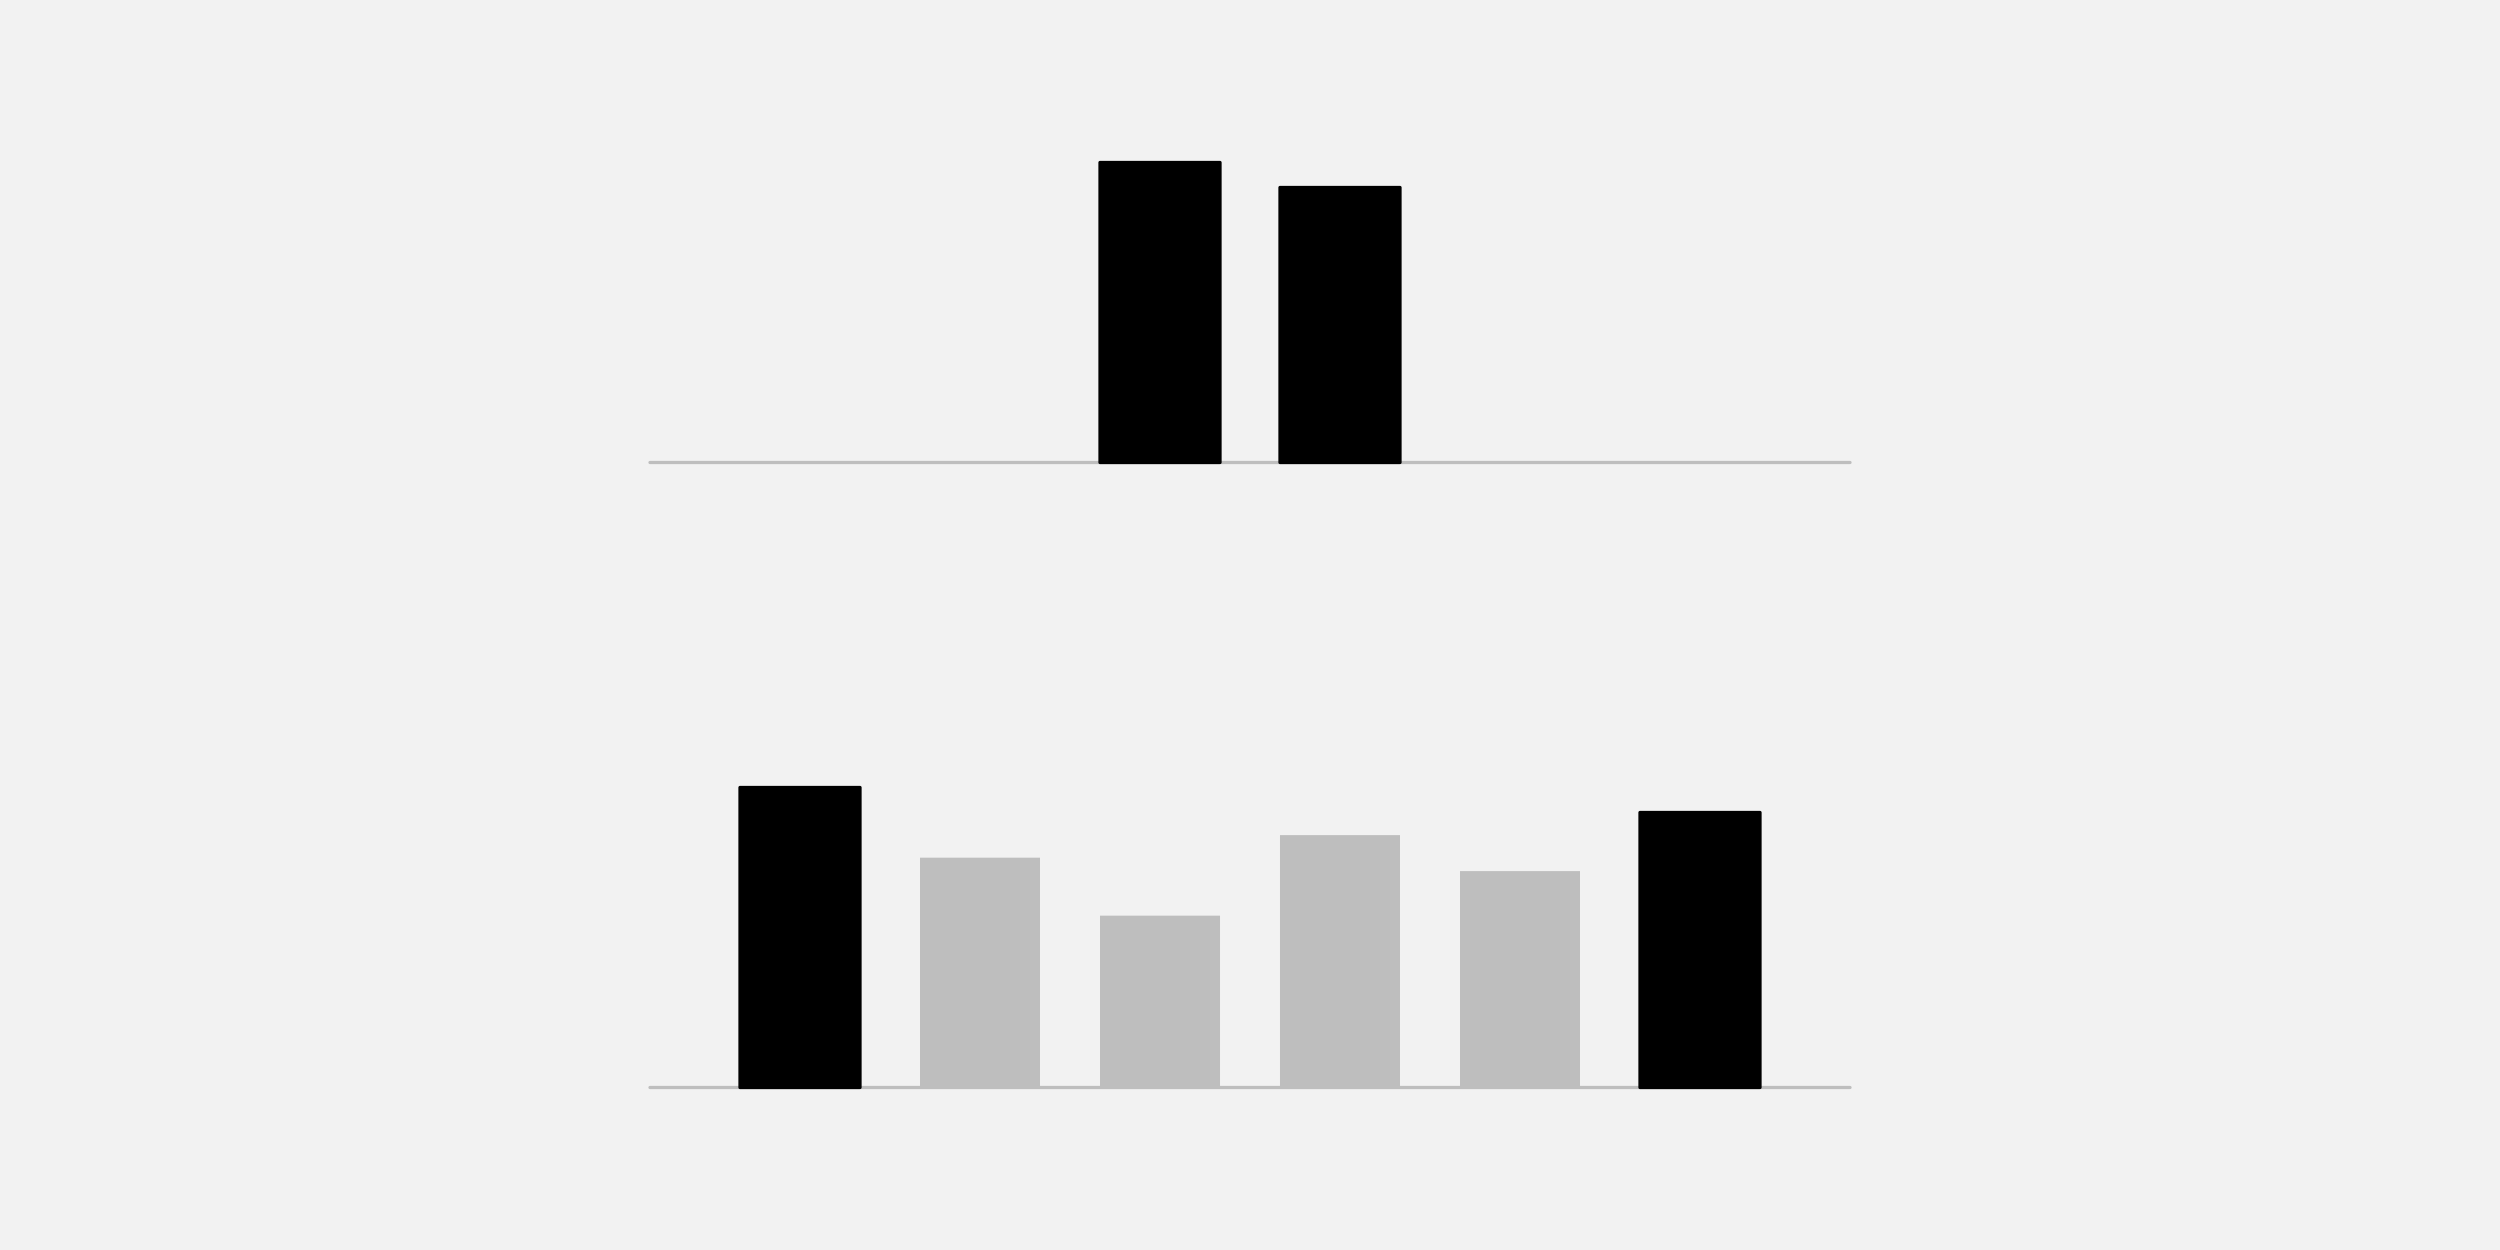
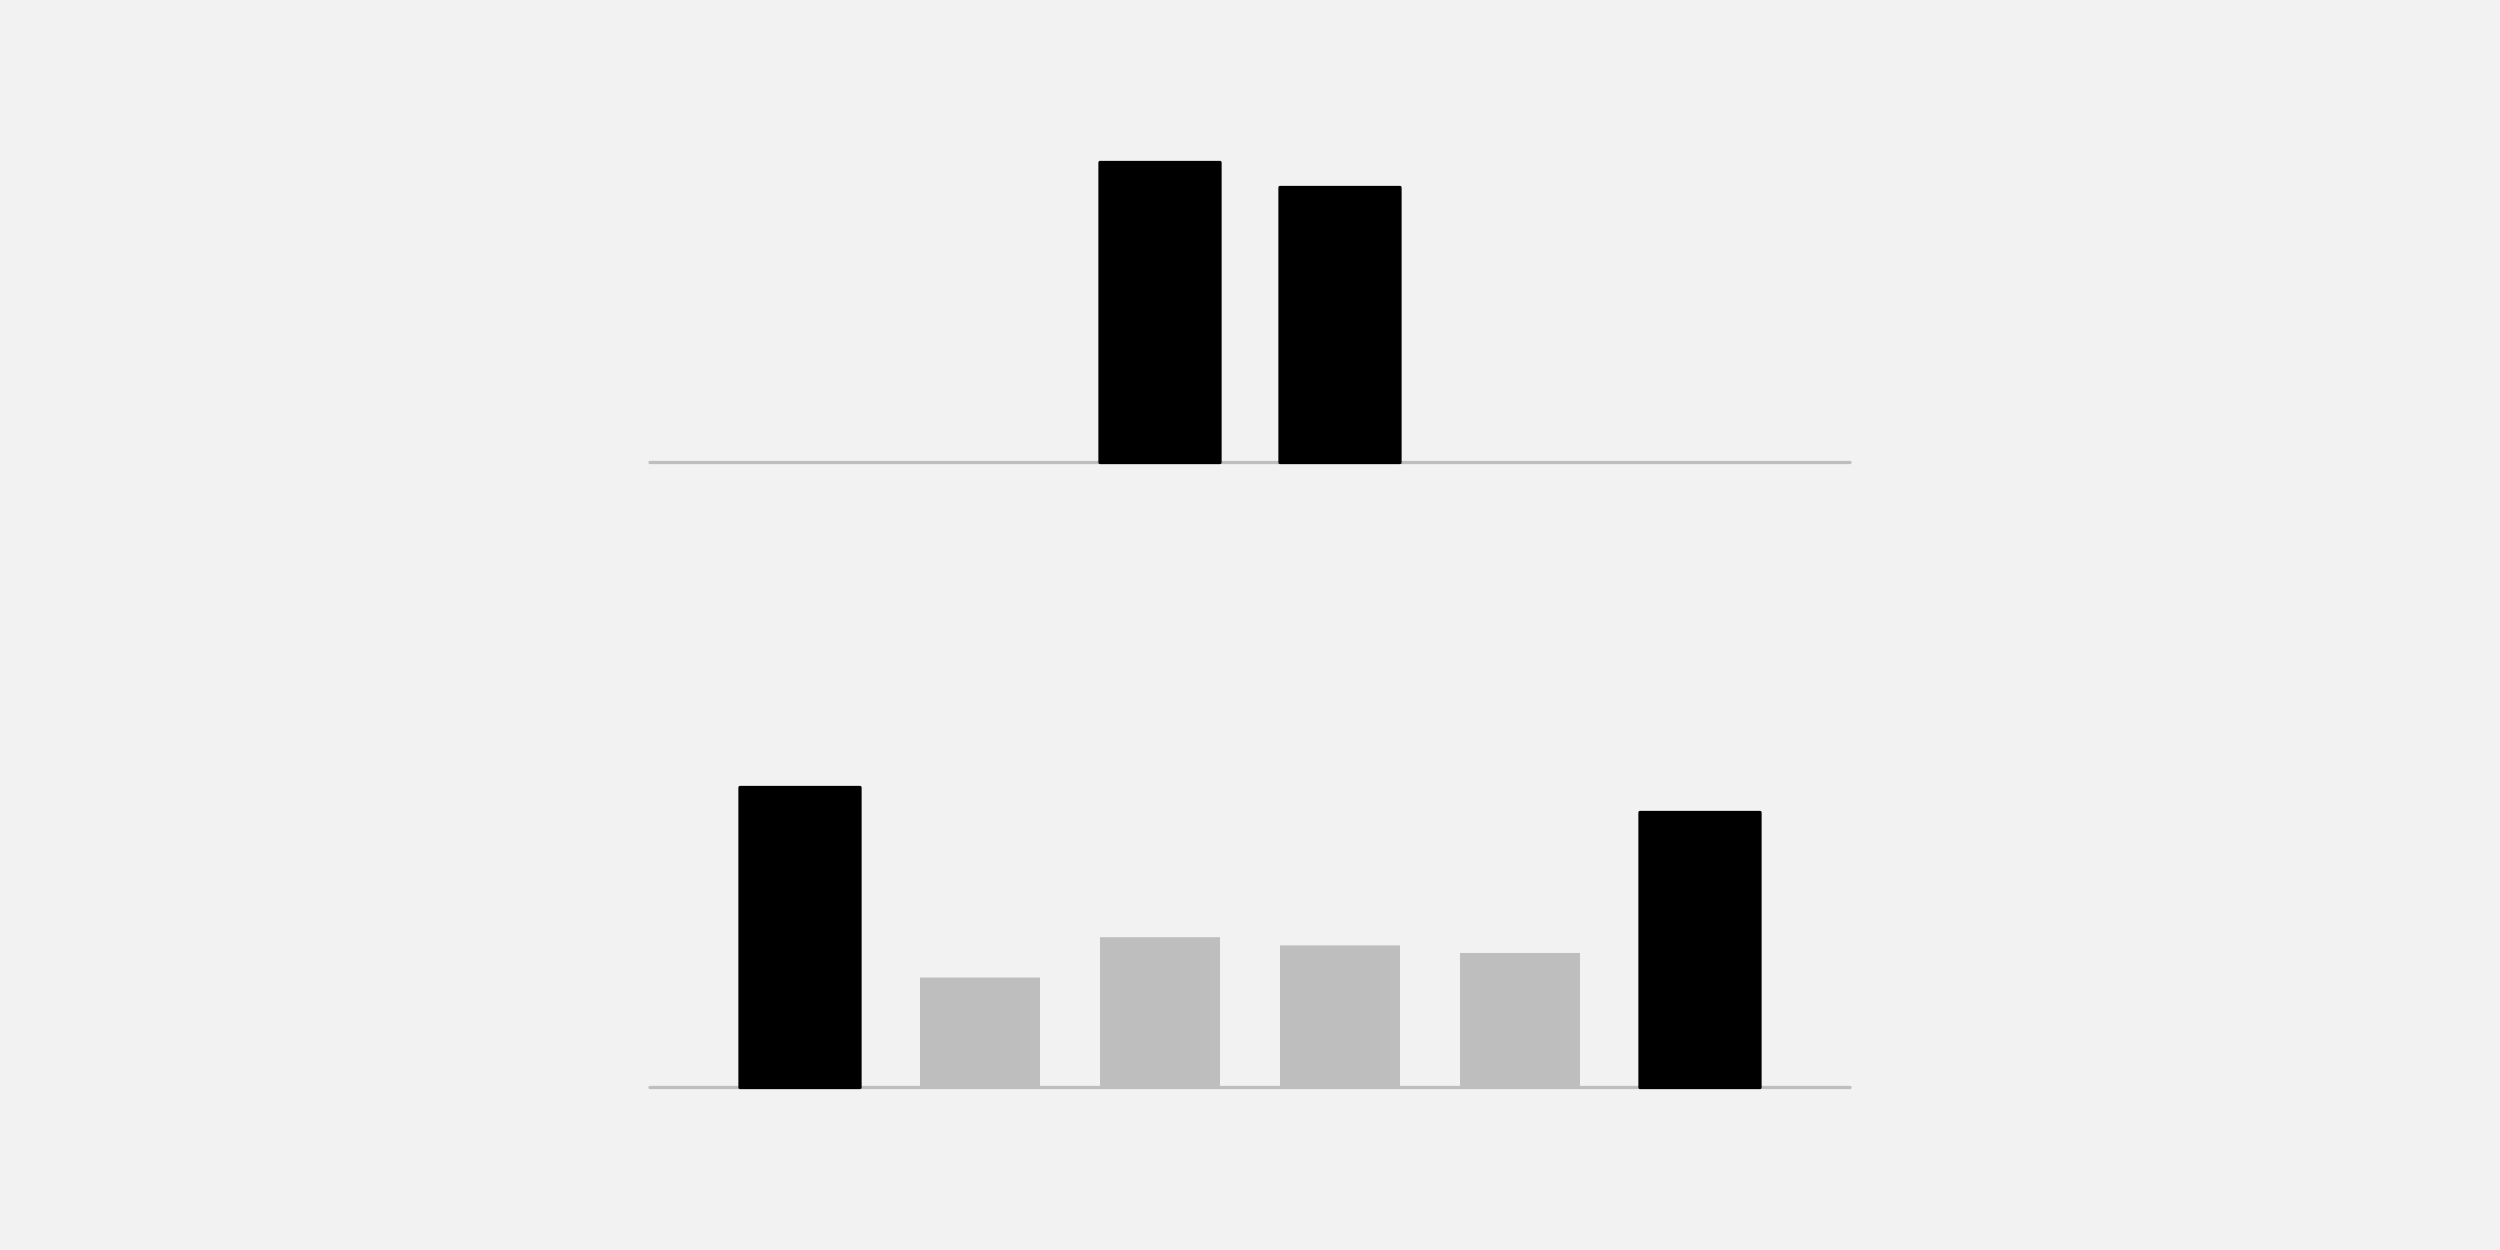
<svg xmlns="http://www.w3.org/2000/svg" width="576pt" height="288pt" viewBox="0 0 576 288" version="1.1">
  <g id="surface26">
    <rect x="0" y="0" width="576" height="288" style="fill:rgb(94.902%,94.902%,94.902%);fill-opacity:1;stroke:none;" />
    <path style="fill:none;stroke-width:0.75;stroke-linecap:round;stroke-linejoin:round;stroke:rgb(74.51%,74.51%,74.51%);stroke-opacity:1;stroke-miterlimit:10;" d="M 149.762 106.559 L 426.238 106.559 " />
    <path style="fill-rule:nonzero;fill:rgb(0%,0%,0%);fill-opacity:1;stroke-width:0.75;stroke-linecap:round;stroke-linejoin:round;stroke:rgb(0%,0%,0%);stroke-opacity:1;stroke-miterlimit:10;" d="M 253.441 106.559 L 281.09 106.559 L 281.09 37.438 L 253.441 37.438 Z M 253.441 106.559 " />
    <path style="fill-rule:nonzero;fill:rgb(0%,0%,0%);fill-opacity:1;stroke-width:0.75;stroke-linecap:round;stroke-linejoin:round;stroke:rgb(0%,0%,0%);stroke-opacity:1;stroke-miterlimit:10;" d="M 294.91 106.559 L 322.559 106.559 L 322.559 43.199 L 294.91 43.199 Z M 294.91 106.559 " />
    <path style="fill:none;stroke-width:0.75;stroke-linecap:round;stroke-linejoin:round;stroke:rgb(74.51%,74.51%,74.51%);stroke-opacity:1;stroke-miterlimit:10;" d="M 149.762 250.559 L 426.238 250.559 " />
    <path style="fill-rule:nonzero;fill:rgb(0%,0%,0%);fill-opacity:1;stroke-width:0.75;stroke-linecap:round;stroke-linejoin:round;stroke:rgb(0%,0%,0%);stroke-opacity:1;stroke-miterlimit:10;" d="M 170.496 250.559 L 198.145 250.559 L 198.145 181.438 L 170.496 181.438 Z M 170.496 250.559 " />
-     <path style=" stroke:none;fill-rule:nonzero;fill:rgb(74.51%,74.51%,74.51%);fill-opacity:1;" d="M 211.969 250.559 L 239.617 250.559 L 239.617 197.609 L 211.969 197.609 Z M 211.969 250.559 " />
-     <path style=" stroke:none;fill-rule:nonzero;fill:rgb(74.51%,74.51%,74.51%);fill-opacity:1;" d="M 253.441 250.559 L 281.09 250.559 L 281.09 210.969 L 253.441 210.969 Z M 253.441 250.559 " />
-     <path style=" stroke:none;fill-rule:nonzero;fill:rgb(74.51%,74.51%,74.51%);fill-opacity:1;" d="M 294.91 250.559 L 322.559 250.559 L 322.559 192.414 L 294.91 192.414 Z M 294.91 250.559 " />
-     <path style=" stroke:none;fill-rule:nonzero;fill:rgb(74.51%,74.51%,74.51%);fill-opacity:1;" d="M 336.383 250.559 L 364.031 250.559 L 364.031 200.699 L 336.383 200.699 Z M 336.383 250.559 " />
+     <path style=" stroke:none;fill-rule:nonzero;fill:rgb(74.51%,74.51%,74.51%);fill-opacity:1;" d="M 211.969 250.559 L 239.617 250.559 L 239.617 225.219 L 211.969 225.219 Z M 211.969 250.559 " />
+     <path style=" stroke:none;fill-rule:nonzero;fill:rgb(74.51%,74.51%,74.51%);fill-opacity:1;" d="M 253.441 250.559 L 281.09 250.559 L 281.09 215.93 L 253.441 215.93 Z M 253.441 250.559 " />
+     <path style=" stroke:none;fill-rule:nonzero;fill:rgb(74.51%,74.51%,74.51%);fill-opacity:1;" d="M 294.91 250.559 L 322.559 250.559 L 322.559 217.816 L 294.91 217.816 Z M 294.91 250.559 " />
+     <path style=" stroke:none;fill-rule:nonzero;fill:rgb(74.51%,74.51%,74.51%);fill-opacity:1;" d="M 336.383 250.559 L 364.031 250.559 L 364.031 219.562 L 336.383 219.562 Z M 336.383 250.559 " />
    <path style="fill-rule:nonzero;fill:rgb(0%,0%,0%);fill-opacity:1;stroke-width:0.75;stroke-linecap:round;stroke-linejoin:round;stroke:rgb(0%,0%,0%);stroke-opacity:1;stroke-miterlimit:10;" d="M 377.855 250.559 L 405.504 250.559 L 405.504 187.199 L 377.855 187.199 Z M 377.855 250.559 " />
  </g>
</svg>
